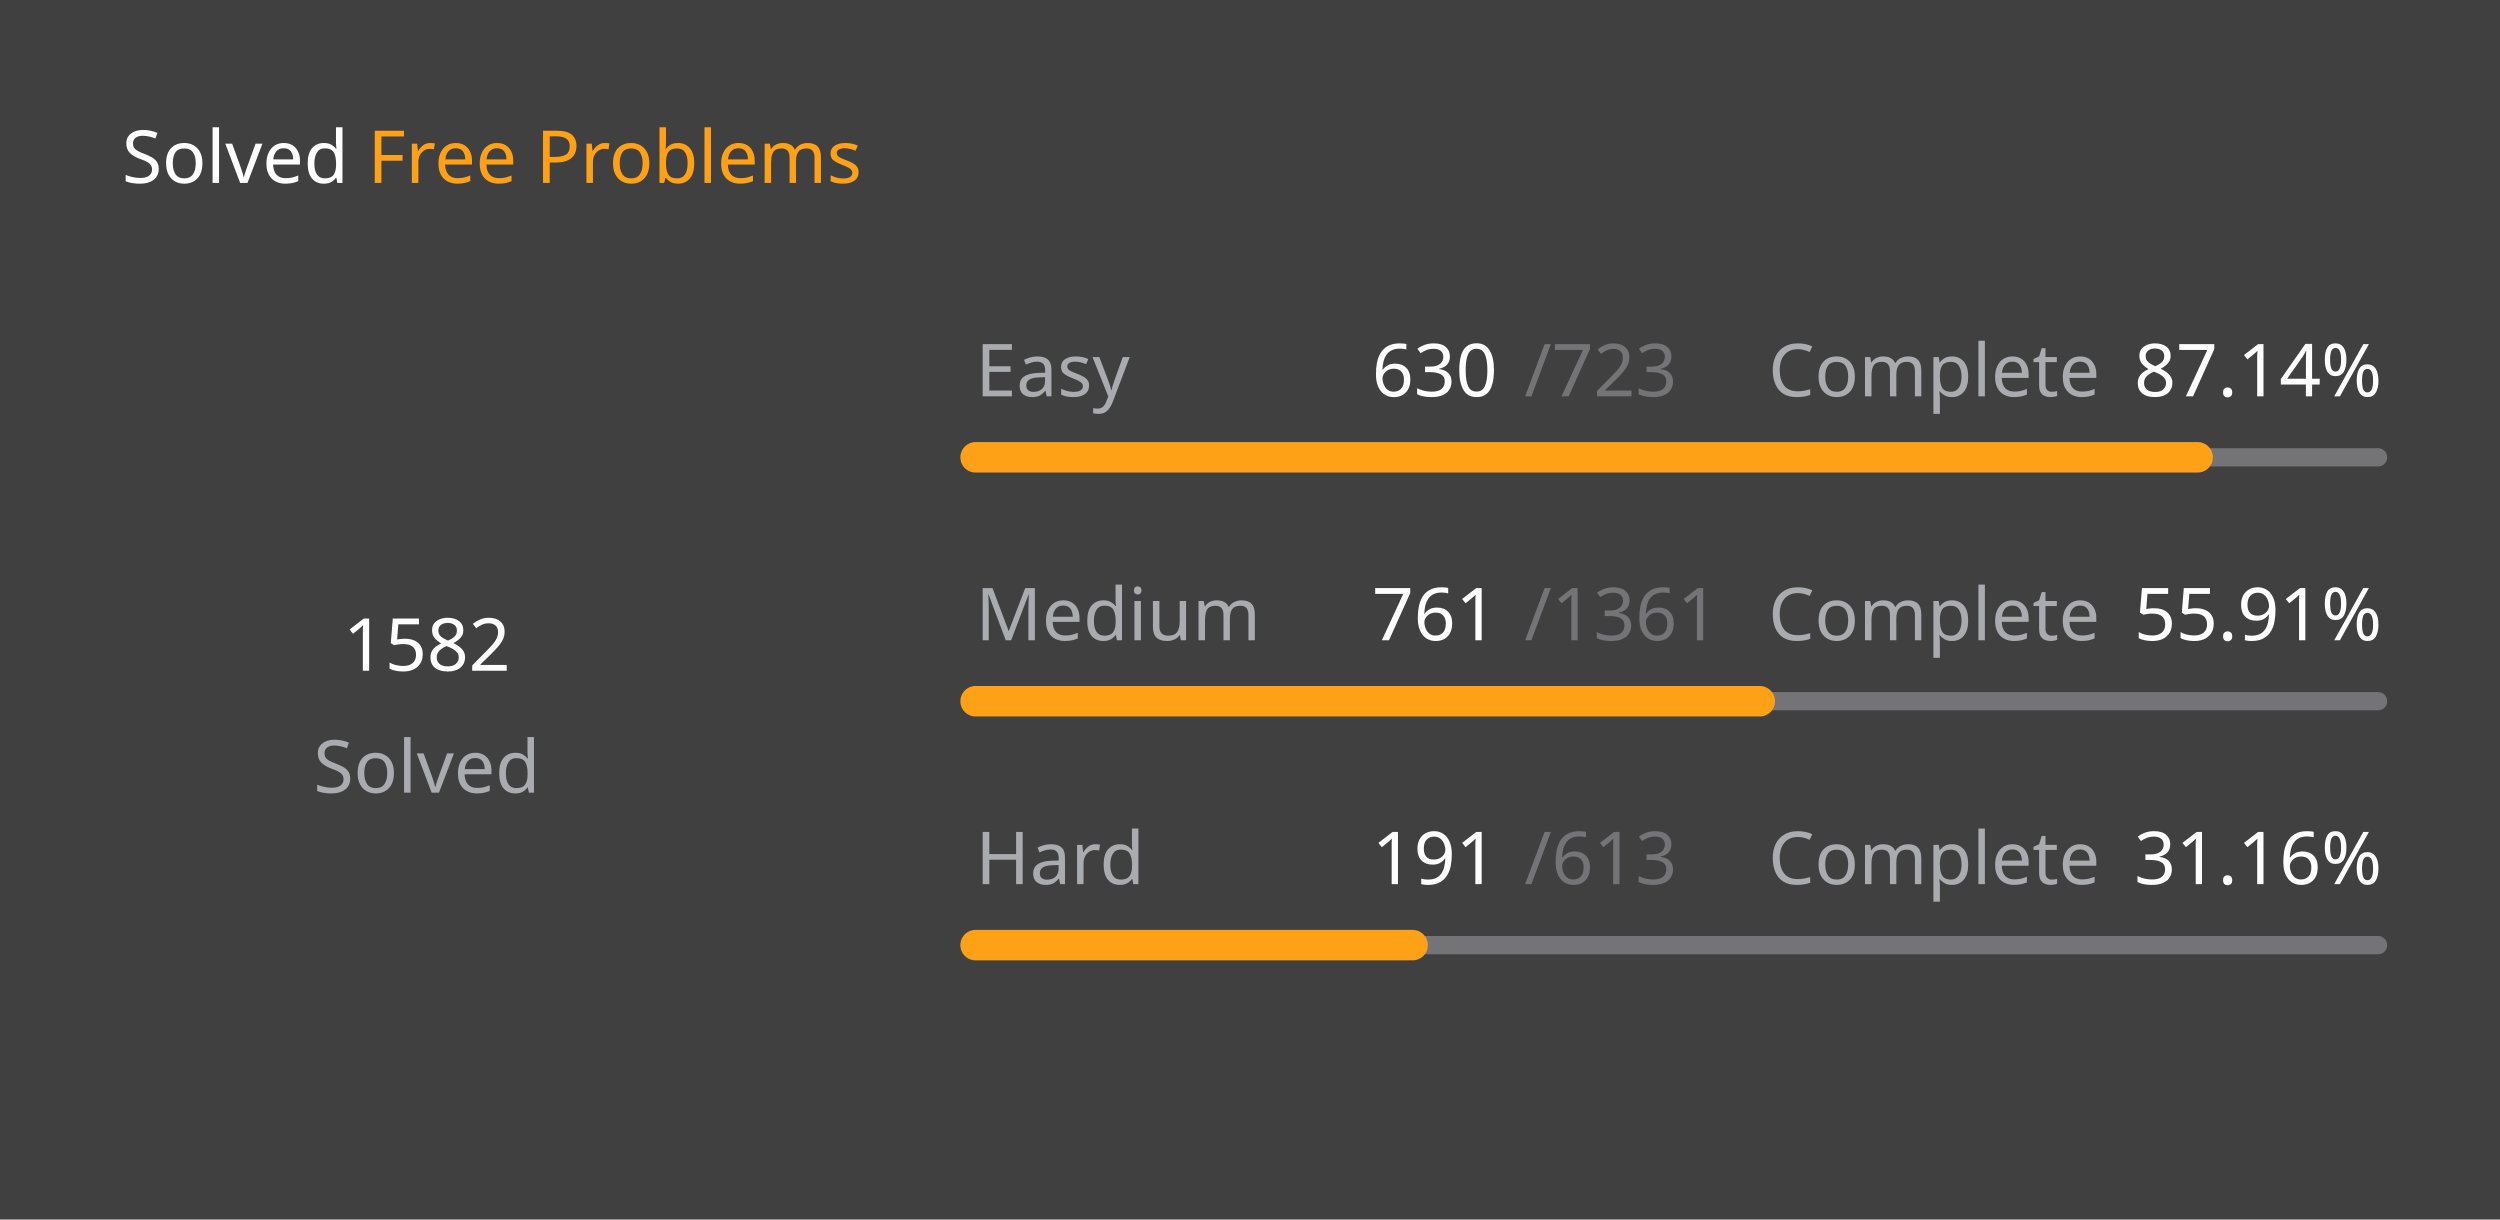
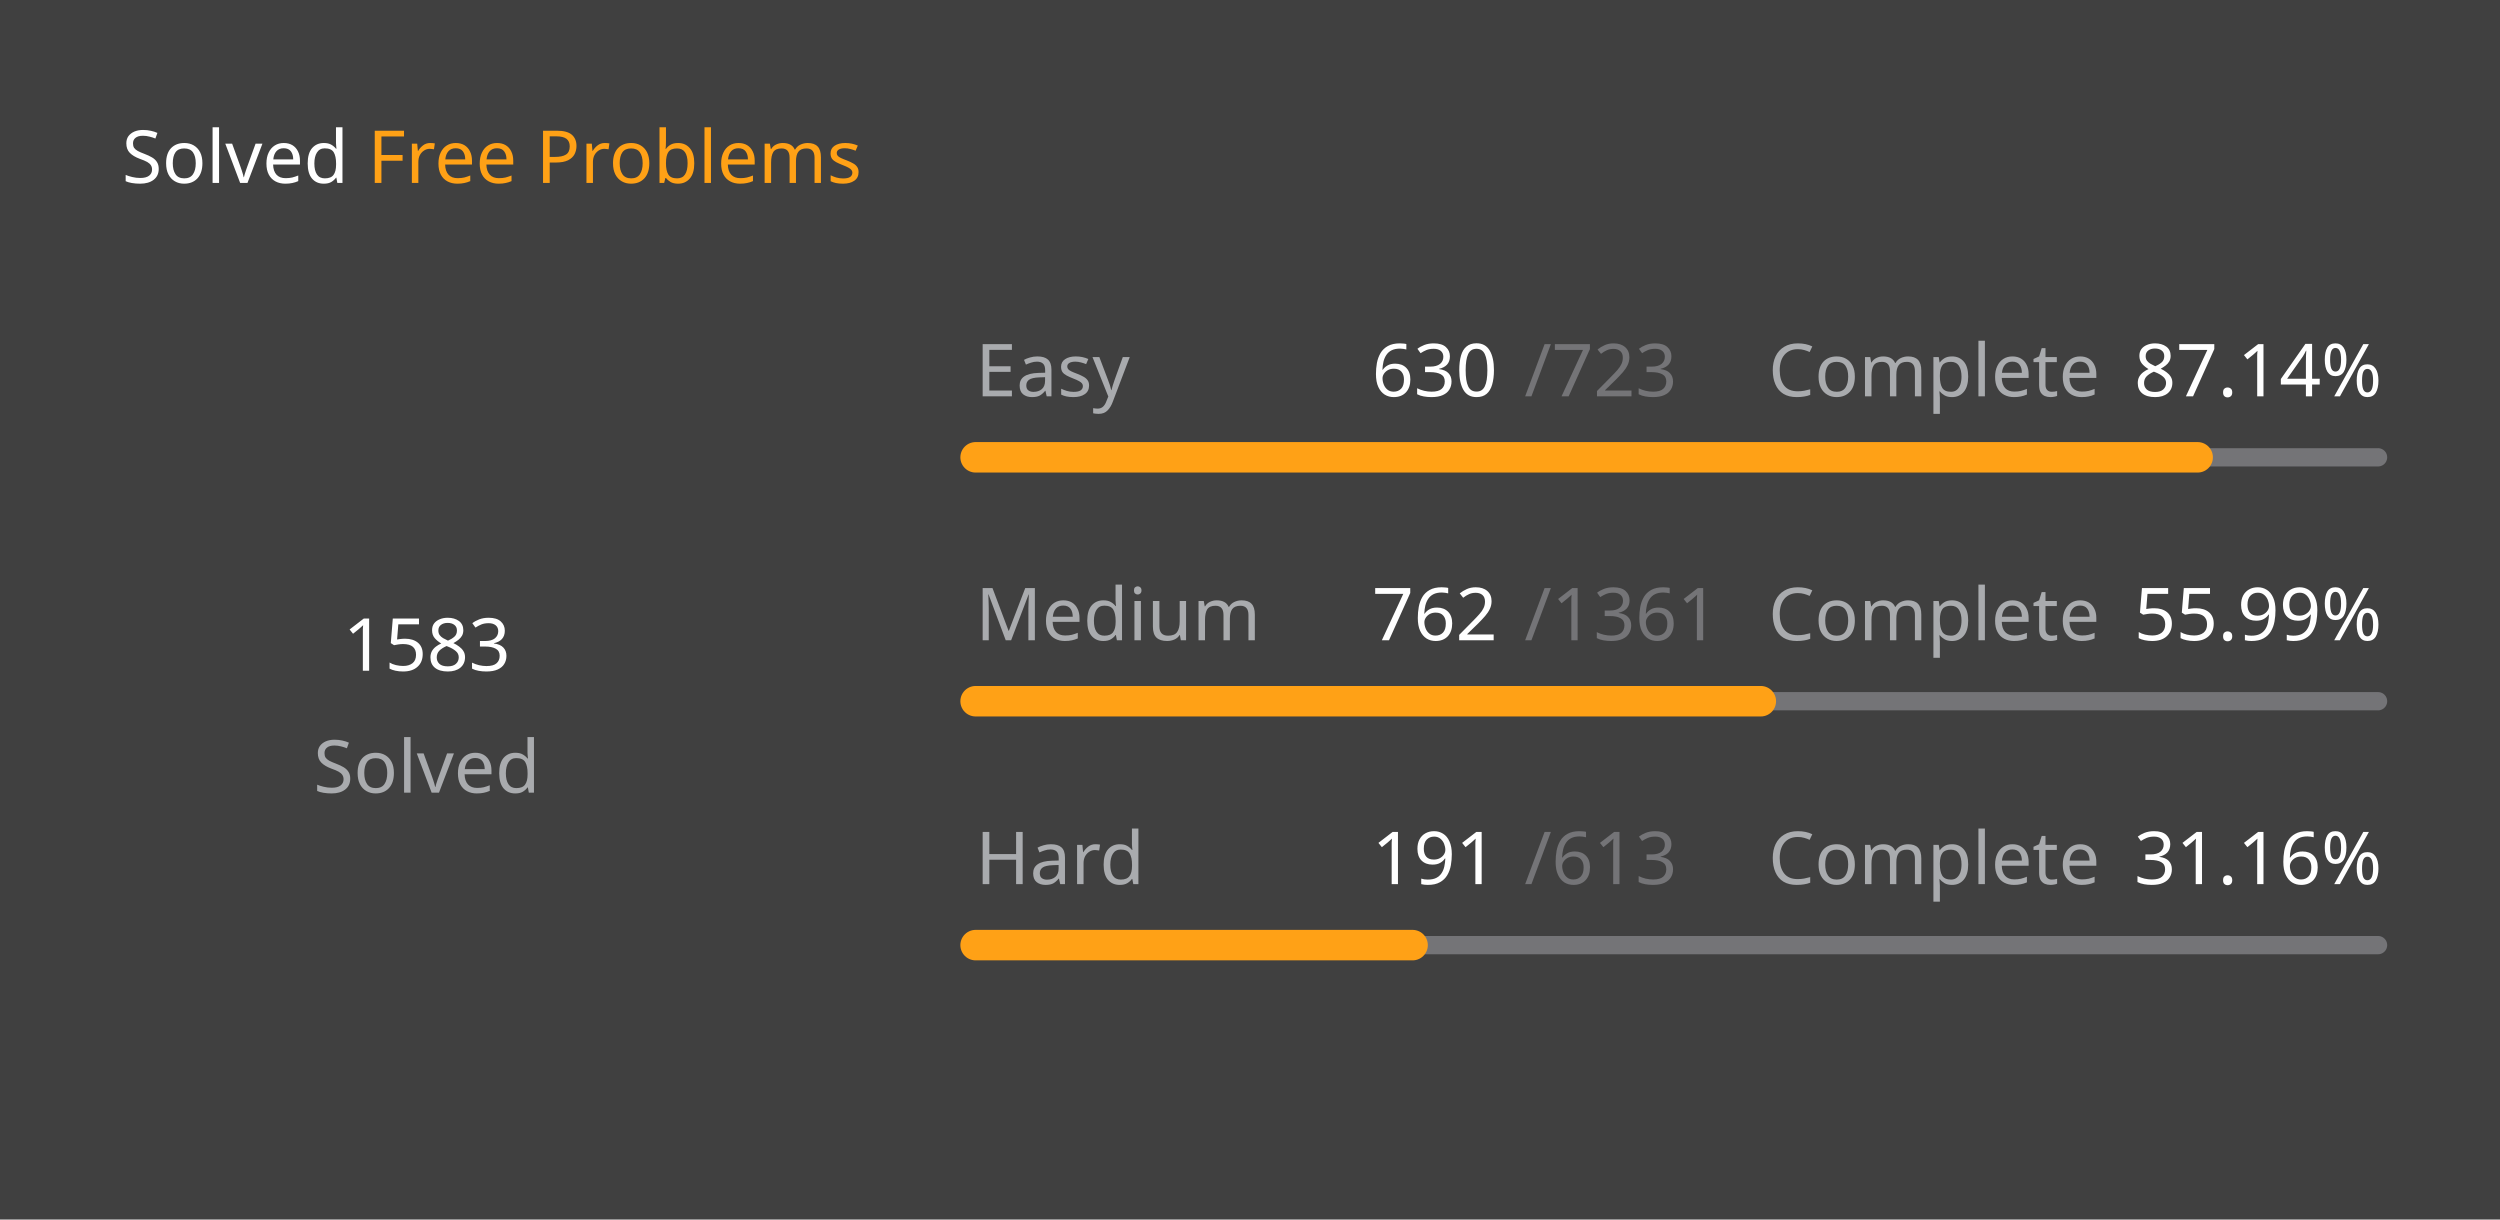
<svg xmlns="http://www.w3.org/2000/svg" version="1.1" height="200" width="410" viewBox="0 0 410 200">
  <style>*{font-family: "Segoe UI", Tahoma, Geneva, Verdana, sans-serif;}</style>
  <style>.title{font-weight: 500;font-size: 1rem;}</style>
  <style>.rotate-90{transform: rotate(-90deg);transform-origin: center;transform-box: fill-box;}</style>
  <style>.state{font-size: .75rem;}</style>
  <style>.light{color: #ffffff;fill: #ffffff;}</style>
  <style>.light-gray{color: #eff2f699;fill: #eff2f699;}</style>
  <style>.dark-gray{color: #ebebf54d;fill: #ebebf54d;}</style>
  <style>.gray{color: #747474;fill: #747474;}</style>
  <style>.orange{color: #ffa116;fill: #ffa116;}</style>
  <style>.background{color: #404040;fill: #404040;}</style>
  <rect fill="#404040" x="0" y="0" width="410" height="200" rx="0.5rem" />
  <g text-anchor="start" text-decoration="1" class="title">
    <text x="20" y="30">
      <tspan class="light">Solved</tspan>
      <tspan class="orange">Free Problems</tspan>
    </text>
  </g>
  <g class="rotate-90">
    <circle fill="none" cx="70" cy="110" r="46" stroke="#747474" stroke-width="3" stroke-linecap="round" />
-     <circle fill="none" cx="70" cy="110" r="46" stroke="#ffa116" stroke-width="5" stroke-linecap="round" stroke-dasharray="169.537 119.49" stroke-dashoffset="0" data-difficult="ALL" />
+     <circle fill="none" cx="70" cy="110" r="46" stroke="#ffa116" stroke-width="5" stroke-linecap="round" stroke-dasharray="169.644 119.383" stroke-dashoffset="0" data-difficult="ALL" />
  </g>
  <g class="state">
    <g text-anchor="middle">
-       <text x="70" y="110" class="light" font-size="1.2rem">1582</text>
+       <text x="70" y="110" class="light" font-size="1.2rem">1583</text>
      <text x="70" y="130" class="light-gray">Solved</text>
    </g>
    <g>
      <text x="160" y="65" class="light-gray">Easy</text>
      <text x="225" y="65" class="light">630</text>
      <text x="250" y="65" class="dark-gray">/723</text>
      <text x="290" y="65" class="light-gray">Complete</text>
      <text x="350" y="65" class="light">87.14%</text>
      <path d="M 160 75 L 390 75" stroke-linecap="round" stroke-linejoin="round" stroke="#ebebf54d" stroke-width="3" />
      <path d="M 160 75 L 360.415 75" stroke-linecap="round" stroke-linejoin="round" stroke="#ffa116" stroke-width="5" />
    </g>
    <g>
      <text x="160" y="105" class="light-gray">Medium</text>
-       <text x="225" y="105" class="light">761</text>
+       <text x="225" y="105" class="light">762</text>
      <text x="250" y="105" class="dark-gray">/1361</text>
      <text x="290" y="105" class="light-gray">Complete</text>
-       <text x="350" y="105" class="light">55.91%</text>
+       <text x="350" y="105" class="light">55.99%</text>
      <path d="M 160 115 L 390 115" stroke-linecap="round" stroke-linejoin="round" stroke="#ebebf54d" stroke-width="3" />
-       <path d="M 160 115 L 288.604 115" stroke-linecap="round" stroke-linejoin="round" stroke="#ffa116" stroke-width="5" />
+       <path d="M 160 115 L 288.773 115" stroke-linecap="round" stroke-linejoin="round" stroke="#ffa116" stroke-width="5" />
    </g>
    <g>
      <text x="160" y="145" class="light-gray">Hard</text>
      <text x="225" y="145" class="light">191</text>
      <text x="250" y="145" class="dark-gray">/613</text>
      <text x="290" y="145" class="light-gray">Complete</text>
      <text x="350" y="145" class="light">31.16%</text>
      <path d="M 160 155 L 390 155" stroke-linecap="round" stroke-linejoin="round" stroke="#ebebf54d" stroke-width="3" />
      <path d="M 160 155 L 231.664 155" stroke-linecap="round" stroke-linejoin="round" stroke="#ffa116" stroke-width="5" />
    </g>
  </g>
</svg>
